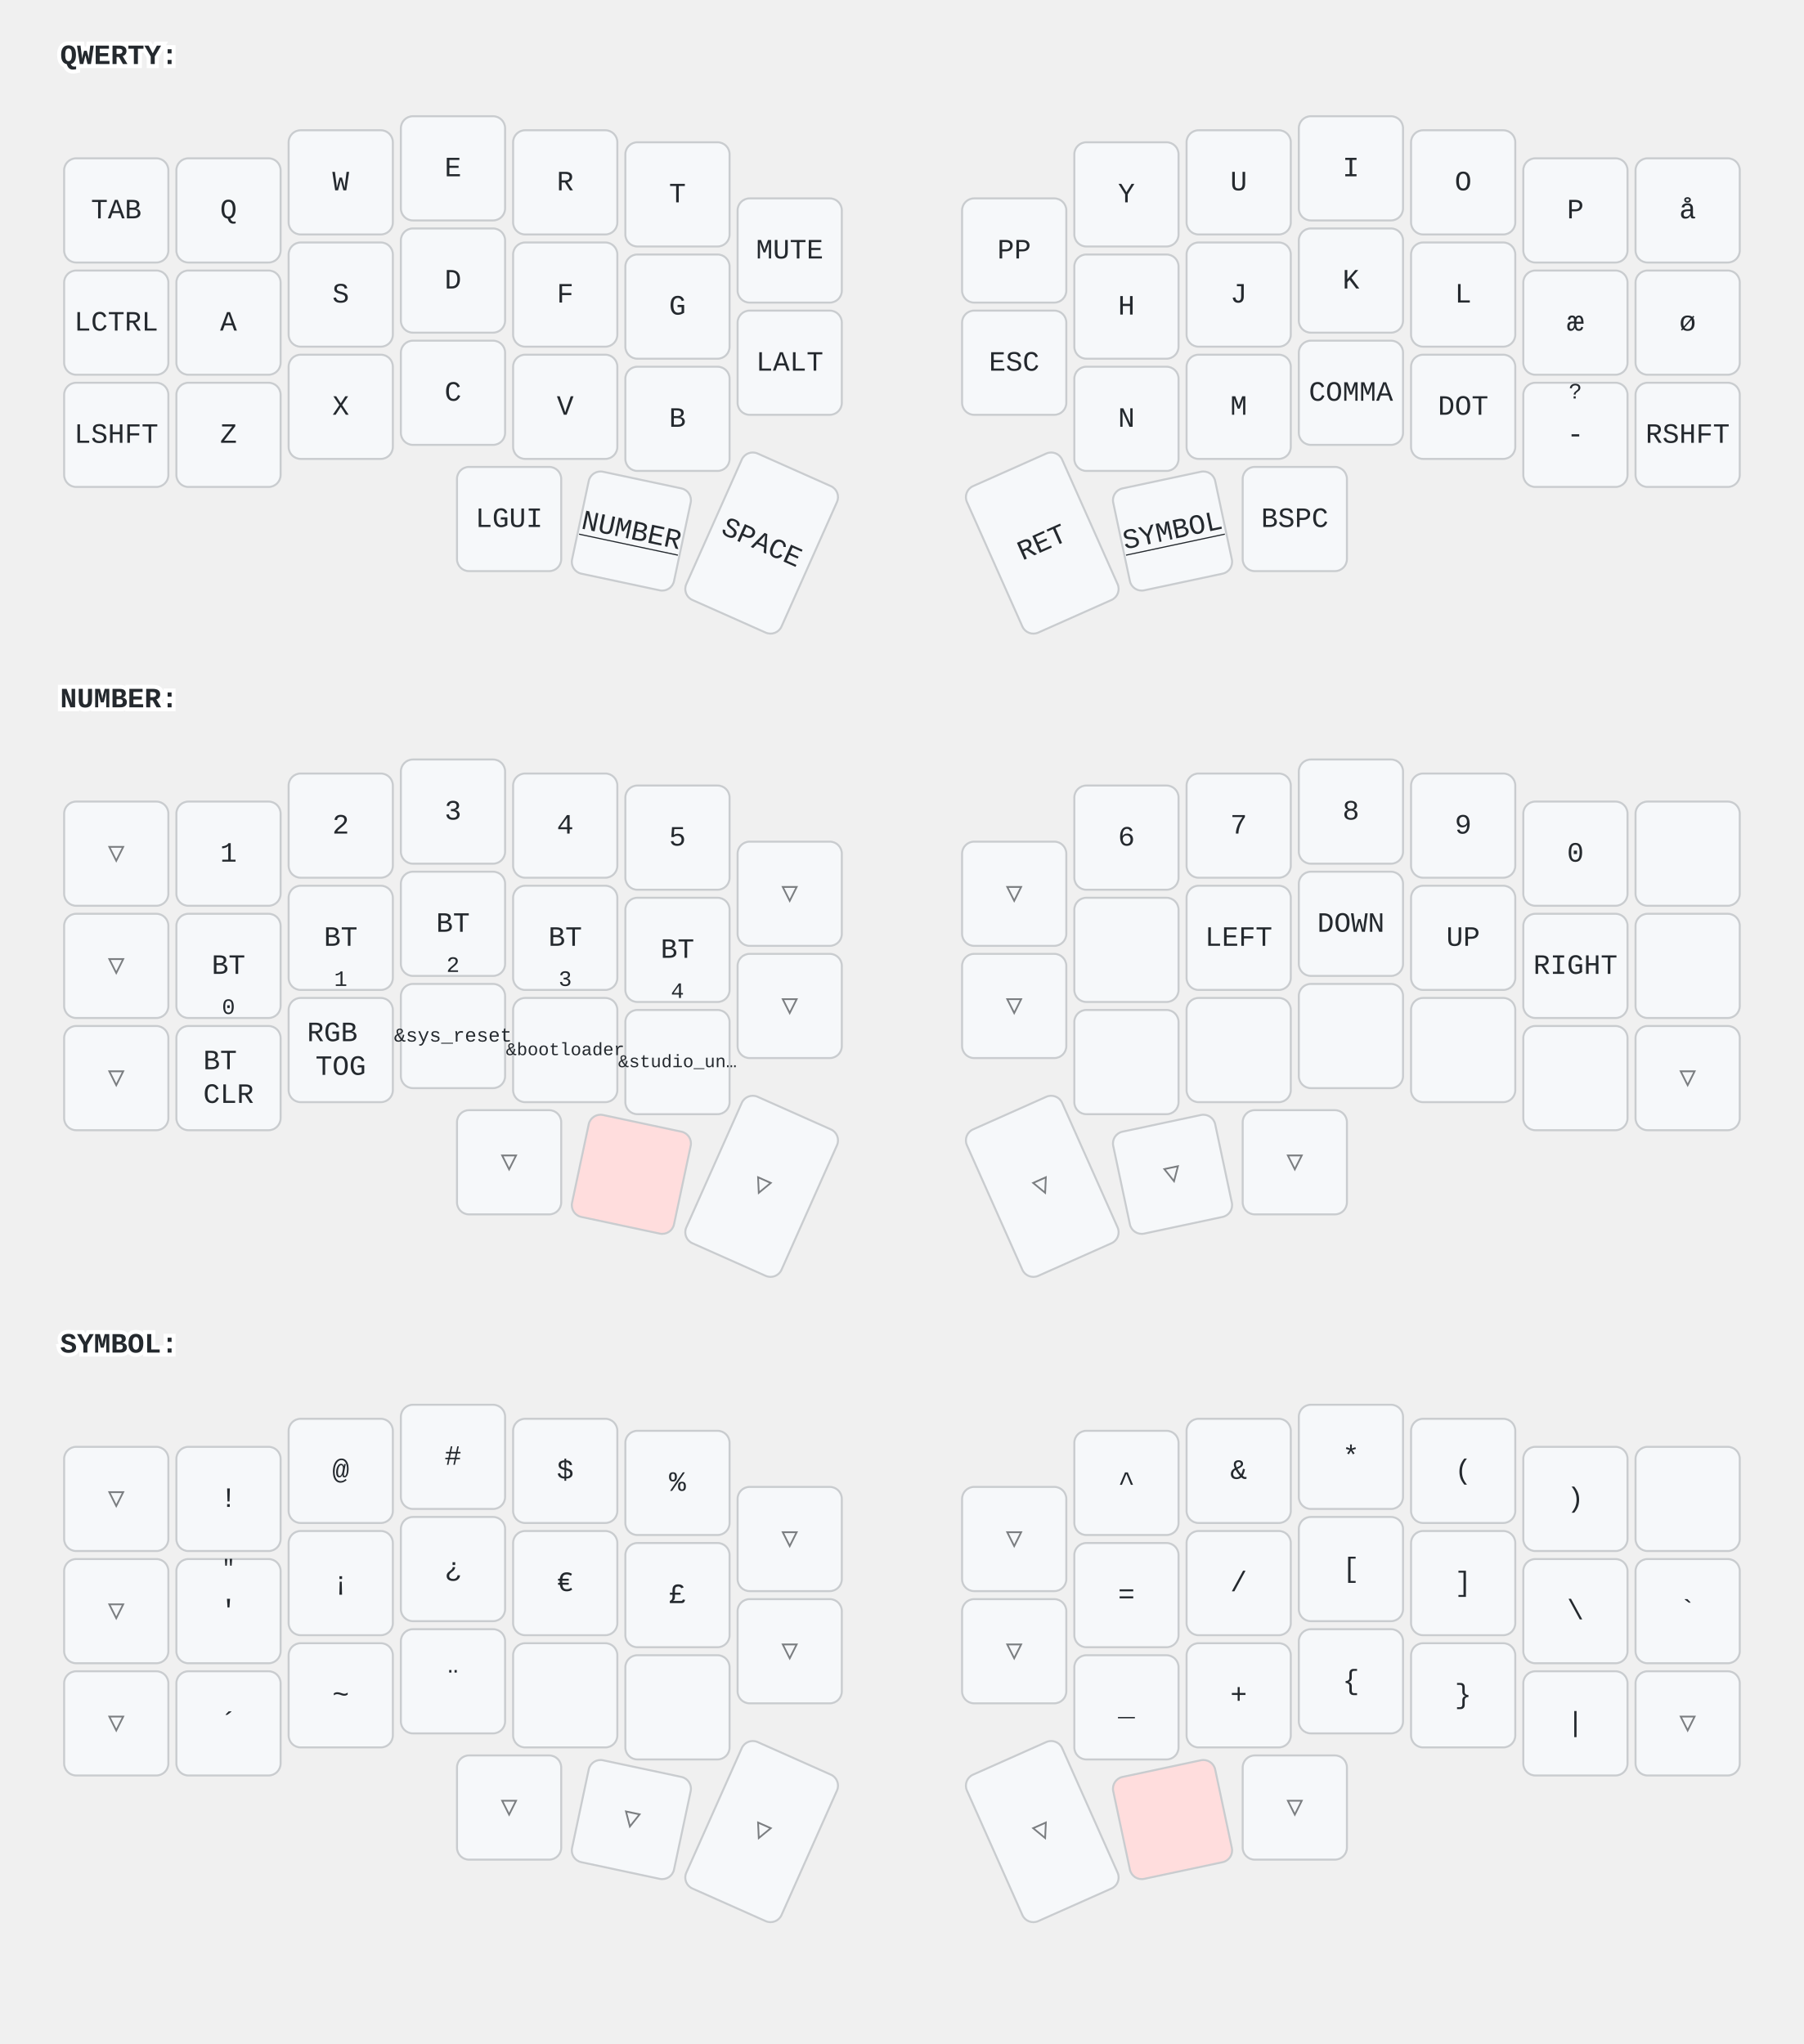
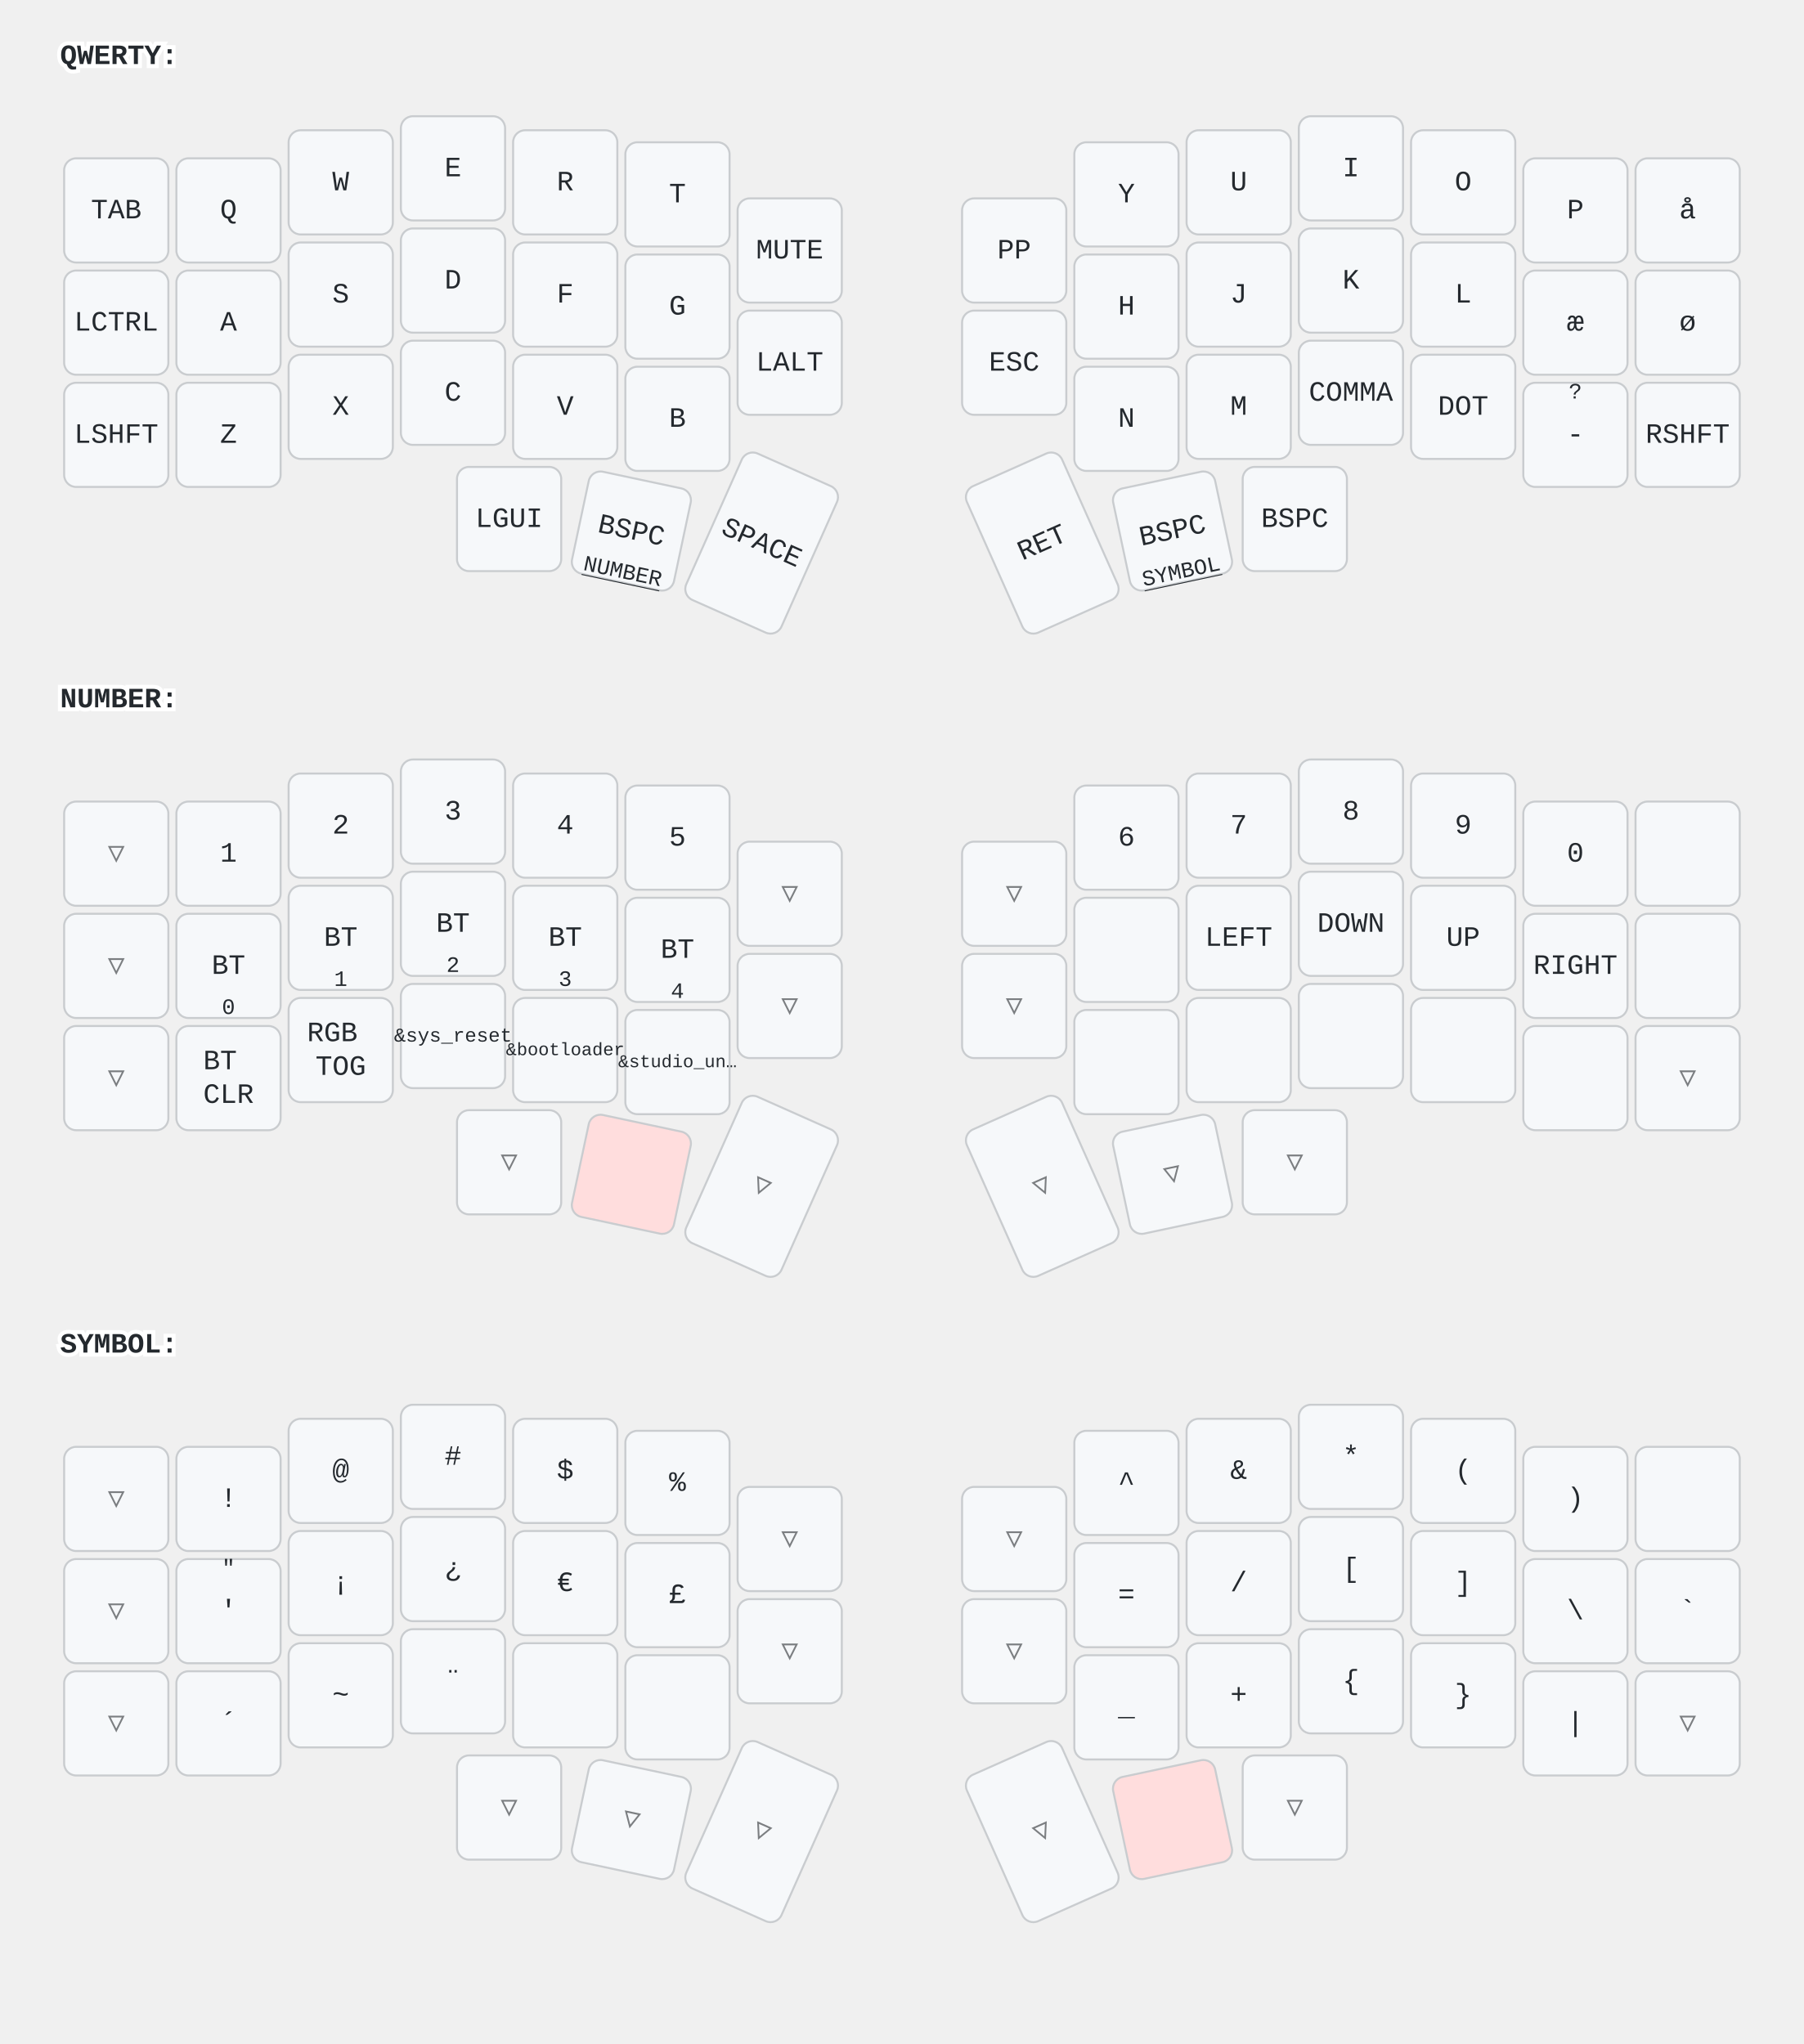
<svg xmlns="http://www.w3.org/2000/svg" width="900" height="1020" viewBox="0 0 900 1020" class="keymap">
  <style>/* inherit to force styles through use tags */
svg path {
    fill: inherit;
}

/* font and background color specifications */
svg.keymap {
    font-family: SFMono-Regular,Consolas,Liberation Mono,Menlo,monospace;
    font-size: 14px;
    font-kerning: normal;
    text-rendering: optimizeLegibility;
    fill: #24292e;
}

/* default key styling */
rect.key {
    fill: #f6f8fa;
}

rect.key, rect.combo {
    stroke: #c9cccf;
    stroke-width: 1;
}

/* default key side styling, only used is draw_key_sides is set */
rect.side {
    filter: brightness(90%);
}

/* color accent for combo boxes */
rect.combo, rect.combo-separate {
    fill: #cdf;
}

/* color accent for held keys */
rect.held, rect.combo.held {
    fill: #fdd;
}

/* color accent for ghost (optional) keys */
rect.ghost, rect.combo.ghost {
    stroke-dasharray: 4, 4;
    stroke-width: 2;
}

text {
    text-anchor: middle;
    dominant-baseline: middle;
}

/* styling for layer labels */
text.label {
    font-weight: bold;
    text-anchor: start;
    stroke: white;
    stroke-width: 4;
    paint-order: stroke;
}

/* styling for optional footer */
text.footer {
    text-anchor: end;
    dominant-baseline: auto;
    stroke: white;
    stroke-width: 4;
    paint-order: stroke;
}

/* styling for combo tap, and key non-tap label text */
text.combo, text.hold, text.shifted, text.left, text.right, text.tl, text.tr, text.bl, text.br {
    font-size: 11px;
}

text.hold, text.bl, text.br {
    text-anchor: middle;
    dominant-baseline: auto;
}

text.shifted, text.tl, text.tr {
    text-anchor: middle;
    dominant-baseline: hanging;
}

text.left, text.tl, text.bl {
    text-anchor: start;
}

text.right, text.tr, text.br {
    text-anchor: end;
}

text.layer-activator {
    text-decoration: underline;
}

/* styling for hold/shifted label text in combo box */
text.combo.hold, text.combo.shifted, text.combo.left, text.combo.right {
    font-size: 8px;
}

/* lighter symbol for transparent keys */
text.trans {
    fill: #7b7e81;
}

/* styling for combo dendrons */
path.combo {
    stroke-width: 1;
    stroke: gray;
    fill: none;
}

/* Start Tabler Icons Cleanup */
/* cannot use height/width with glyphs */
.icon-tabler &gt; path {
    fill: inherit;
    stroke: inherit;
    stroke-width: 2;
}
/* hide tabler's default box */
.icon-tabler &gt; path[stroke="none"][fill="none"] {
    visibility: hidden;
}
/* End Tabler Icons Cleanup */
</style>
  <g transform="translate(30, 0)" class="layer-QWERTY">
    <text x="0" y="28" class="label" id="QWERTY">QWERTY:</text>
    <g transform="translate(0, 56)">
      <g transform="translate(28, 49)" class="key keypos-0">
        <rect rx="6" ry="6" x="-26" y="-26" width="52" height="52" class="key" />
        <text x="0" y="0" class="key tap">TAB</text>
      </g>
      <g transform="translate(84, 49)" class="key keypos-1">
        <rect rx="6" ry="6" x="-26" y="-26" width="52" height="52" class="key" />
        <text x="0" y="0" class="key tap">Q</text>
      </g>
      <g transform="translate(140, 35)" class="key keypos-2">
        <rect rx="6" ry="6" x="-26" y="-26" width="52" height="52" class="key" />
        <text x="0" y="0" class="key tap">W</text>
      </g>
      <g transform="translate(196, 28)" class="key keypos-3">
        <rect rx="6" ry="6" x="-26" y="-26" width="52" height="52" class="key" />
        <text x="0" y="0" class="key tap">E</text>
      </g>
      <g transform="translate(252, 35)" class="key keypos-4">
        <rect rx="6" ry="6" x="-26" y="-26" width="52" height="52" class="key" />
        <text x="0" y="0" class="key tap">R</text>
      </g>
      <g transform="translate(308, 41)" class="key keypos-5">
        <rect rx="6" ry="6" x="-26" y="-26" width="52" height="52" class="key" />
        <text x="0" y="0" class="key tap">T</text>
      </g>
      <g transform="translate(364, 69)" class="key keypos-6">
        <rect rx="6" ry="6" x="-26" y="-26" width="52" height="52" class="key" />
        <text x="0" y="0" class="key tap">MUTE</text>
      </g>
      <g transform="translate(476, 69)" class="key keypos-7">
        <rect rx="6" ry="6" x="-26" y="-26" width="52" height="52" class="key" />
        <text x="0" y="0" class="key tap">PP</text>
      </g>
      <g transform="translate(532, 41)" class="key keypos-8">
        <rect rx="6" ry="6" x="-26" y="-26" width="52" height="52" class="key" />
        <text x="0" y="0" class="key tap">Y</text>
      </g>
      <g transform="translate(588, 35)" class="key keypos-9">
        <rect rx="6" ry="6" x="-26" y="-26" width="52" height="52" class="key" />
        <text x="0" y="0" class="key tap">U</text>
      </g>
      <g transform="translate(644, 28)" class="key keypos-10">
        <rect rx="6" ry="6" x="-26" y="-26" width="52" height="52" class="key" />
        <text x="0" y="0" class="key tap">I</text>
      </g>
      <g transform="translate(700, 35)" class="key keypos-11">
        <rect rx="6" ry="6" x="-26" y="-26" width="52" height="52" class="key" />
        <text x="0" y="0" class="key tap">O</text>
      </g>
      <g transform="translate(756, 49)" class="key keypos-12">
        <rect rx="6" ry="6" x="-26" y="-26" width="52" height="52" class="key" />
        <text x="0" y="0" class="key tap">P</text>
      </g>
      <g transform="translate(812, 49)" class="key keypos-13">
        <rect rx="6" ry="6" x="-26" y="-26" width="52" height="52" class="key" />
        <text x="0" y="0" class="key tap">å</text>
      </g>
      <g transform="translate(28, 105)" class="key keypos-14">
        <rect rx="6" ry="6" x="-26" y="-26" width="52" height="52" class="key" />
        <text x="0" y="0" class="key tap">LCTRL</text>
      </g>
      <g transform="translate(84, 105)" class="key keypos-15">
        <rect rx="6" ry="6" x="-26" y="-26" width="52" height="52" class="key" />
        <text x="0" y="0" class="key tap">A</text>
      </g>
      <g transform="translate(140, 91)" class="key keypos-16">
        <rect rx="6" ry="6" x="-26" y="-26" width="52" height="52" class="key" />
        <text x="0" y="0" class="key tap">S</text>
      </g>
      <g transform="translate(196, 84)" class="key keypos-17">
        <rect rx="6" ry="6" x="-26" y="-26" width="52" height="52" class="key" />
        <text x="0" y="0" class="key tap">D</text>
      </g>
      <g transform="translate(252, 91)" class="key keypos-18">
        <rect rx="6" ry="6" x="-26" y="-26" width="52" height="52" class="key" />
        <text x="0" y="0" class="key tap">F</text>
      </g>
      <g transform="translate(308, 97)" class="key keypos-19">
        <rect rx="6" ry="6" x="-26" y="-26" width="52" height="52" class="key" />
        <text x="0" y="0" class="key tap">G</text>
      </g>
      <g transform="translate(364, 125)" class="key keypos-20">
        <rect rx="6" ry="6" x="-26" y="-26" width="52" height="52" class="key" />
        <text x="0" y="0" class="key tap">LALT</text>
      </g>
      <g transform="translate(476, 125)" class="key keypos-21">
        <rect rx="6" ry="6" x="-26" y="-26" width="52" height="52" class="key" />
        <text x="0" y="0" class="key tap">ESC</text>
      </g>
      <g transform="translate(532, 97)" class="key keypos-22">
        <rect rx="6" ry="6" x="-26" y="-26" width="52" height="52" class="key" />
        <text x="0" y="0" class="key tap">H</text>
      </g>
      <g transform="translate(588, 91)" class="key keypos-23">
        <rect rx="6" ry="6" x="-26" y="-26" width="52" height="52" class="key" />
        <text x="0" y="0" class="key tap">J</text>
      </g>
      <g transform="translate(644, 84)" class="key keypos-24">
        <rect rx="6" ry="6" x="-26" y="-26" width="52" height="52" class="key" />
        <text x="0" y="0" class="key tap">K</text>
      </g>
      <g transform="translate(700, 91)" class="key keypos-25">
        <rect rx="6" ry="6" x="-26" y="-26" width="52" height="52" class="key" />
        <text x="0" y="0" class="key tap">L</text>
      </g>
      <g transform="translate(756, 105)" class="key keypos-26">
        <rect rx="6" ry="6" x="-26" y="-26" width="52" height="52" class="key" />
        <text x="0" y="0" class="key tap">æ</text>
      </g>
      <g transform="translate(812, 105)" class="key keypos-27">
        <rect rx="6" ry="6" x="-26" y="-26" width="52" height="52" class="key" />
        <text x="0" y="0" class="key tap">ø</text>
      </g>
      <g transform="translate(28, 161)" class="key keypos-28">
        <rect rx="6" ry="6" x="-26" y="-26" width="52" height="52" class="key" />
        <text x="0" y="0" class="key tap">LSHFT</text>
      </g>
      <g transform="translate(84, 161)" class="key keypos-29">
        <rect rx="6" ry="6" x="-26" y="-26" width="52" height="52" class="key" />
        <text x="0" y="0" class="key tap">Z</text>
      </g>
      <g transform="translate(140, 147)" class="key keypos-30">
        <rect rx="6" ry="6" x="-26" y="-26" width="52" height="52" class="key" />
        <text x="0" y="0" class="key tap">X</text>
      </g>
      <g transform="translate(196, 140)" class="key keypos-31">
        <rect rx="6" ry="6" x="-26" y="-26" width="52" height="52" class="key" />
        <text x="0" y="0" class="key tap">C</text>
      </g>
      <g transform="translate(252, 147)" class="key keypos-32">
        <rect rx="6" ry="6" x="-26" y="-26" width="52" height="52" class="key" />
        <text x="0" y="0" class="key tap">V</text>
      </g>
      <g transform="translate(308, 153)" class="key keypos-33">
        <rect rx="6" ry="6" x="-26" y="-26" width="52" height="52" class="key" />
        <text x="0" y="0" class="key tap">B</text>
      </g>
      <g transform="translate(532, 153)" class="key keypos-34">
        <rect rx="6" ry="6" x="-26" y="-26" width="52" height="52" class="key" />
        <text x="0" y="0" class="key tap">N</text>
      </g>
      <g transform="translate(588, 147)" class="key keypos-35">
        <rect rx="6" ry="6" x="-26" y="-26" width="52" height="52" class="key" />
        <text x="0" y="0" class="key tap">M</text>
      </g>
      <g transform="translate(644, 140)" class="key keypos-36">
        <rect rx="6" ry="6" x="-26" y="-26" width="52" height="52" class="key" />
        <text x="0" y="0" class="key tap">COMMA</text>
      </g>
      <g transform="translate(700, 147)" class="key keypos-37">
        <rect rx="6" ry="6" x="-26" y="-26" width="52" height="52" class="key" />
        <text x="0" y="0" class="key tap">DOT</text>
      </g>
      <g transform="translate(756, 161)" class="key keypos-38">
        <rect rx="6" ry="6" x="-26" y="-26" width="52" height="52" class="key" />
        <text x="0" y="0" class="key tap">-</text>
        <text x="0" y="-24" class="key shifted">?</text>
      </g>
      <g transform="translate(812, 161)" class="key keypos-39">
        <rect rx="6" ry="6" x="-26" y="-26" width="52" height="52" class="key" />
        <text x="0" y="0" class="key tap">RSHFT</text>
      </g>
      <g transform="translate(224, 203)" class="key keypos-40">
        <rect rx="6" ry="6" x="-26" y="-26" width="52" height="52" class="key" />
        <text x="0" y="0" class="key tap">LGUI</text>
      </g>
      <g transform="translate(285, 209) rotate(12.0)" class="key keypos-41">
        <rect rx="6" ry="6" x="-26" y="-26" width="52" height="52" class="key" />
+         <text x="0" y="0" class="key tap">BSPC</text>
        <a href="#NUMBER">
-           <text x="0" y="0" class="key tap layer-activator">NUMBER</text>
+           <text x="0" y="24" class="key hold layer-activator">NUMBER</text>
        </a>
      </g>
      <g transform="translate(350, 215) rotate(24.0)" class="key keypos-42">
        <rect rx="6" ry="6" x="-26" y="-40" width="52" height="80" class="key" />
        <text x="0" y="0" class="key tap">SPACE</text>
      </g>
      <g transform="translate(490, 215) rotate(-24.0)" class="key keypos-43">
        <rect rx="6" ry="6" x="-26" y="-40" width="52" height="80" class="key" />
        <text x="0" y="0" class="key tap">RET</text>
      </g>
      <g transform="translate(555, 209) rotate(-12.0)" class="key keypos-44">
        <rect rx="6" ry="6" x="-26" y="-26" width="52" height="52" class="key" />
+         <text x="0" y="0" class="key tap">BSPC</text>
        <a href="#SYMBOL">
-           <text x="0" y="0" class="key tap layer-activator">SYMBOL</text>
+           <text x="0" y="24" class="key hold layer-activator">SYMBOL</text>
        </a>
      </g>
      <g transform="translate(616, 203)" class="key keypos-45">
        <rect rx="6" ry="6" x="-26" y="-26" width="52" height="52" class="key" />
        <text x="0" y="0" class="key tap">BSPC</text>
      </g>
    </g>
  </g>
  <g transform="translate(30, 321)" class="layer-NUMBER">
    <text x="0" y="28" class="label" id="NUMBER">NUMBER:</text>
    <g transform="translate(0, 56)">
      <g transform="translate(28, 49)" class="key trans keypos-0">
        <rect rx="6" ry="6" x="-26" y="-26" width="52" height="52" class="key trans" />
        <text x="0" y="0" class="key trans tap">▽</text>
      </g>
      <g transform="translate(84, 49)" class="key keypos-1">
        <rect rx="6" ry="6" x="-26" y="-26" width="52" height="52" class="key" />
        <text x="0" y="0" class="key tap">1</text>
      </g>
      <g transform="translate(140, 35)" class="key keypos-2">
        <rect rx="6" ry="6" x="-26" y="-26" width="52" height="52" class="key" />
        <text x="0" y="0" class="key tap">2</text>
      </g>
      <g transform="translate(196, 28)" class="key keypos-3">
        <rect rx="6" ry="6" x="-26" y="-26" width="52" height="52" class="key" />
        <text x="0" y="0" class="key tap">3</text>
      </g>
      <g transform="translate(252, 35)" class="key keypos-4">
        <rect rx="6" ry="6" x="-26" y="-26" width="52" height="52" class="key" />
        <text x="0" y="0" class="key tap">4</text>
      </g>
      <g transform="translate(308, 41)" class="key keypos-5">
        <rect rx="6" ry="6" x="-26" y="-26" width="52" height="52" class="key" />
        <text x="0" y="0" class="key tap">5</text>
      </g>
      <g transform="translate(364, 69)" class="key trans keypos-6">
        <rect rx="6" ry="6" x="-26" y="-26" width="52" height="52" class="key trans" />
        <text x="0" y="0" class="key trans tap">▽</text>
      </g>
      <g transform="translate(476, 69)" class="key trans keypos-7">
        <rect rx="6" ry="6" x="-26" y="-26" width="52" height="52" class="key trans" />
        <text x="0" y="0" class="key trans tap">▽</text>
      </g>
      <g transform="translate(532, 41)" class="key keypos-8">
        <rect rx="6" ry="6" x="-26" y="-26" width="52" height="52" class="key" />
        <text x="0" y="0" class="key tap">6</text>
      </g>
      <g transform="translate(588, 35)" class="key keypos-9">
        <rect rx="6" ry="6" x="-26" y="-26" width="52" height="52" class="key" />
        <text x="0" y="0" class="key tap">7</text>
      </g>
      <g transform="translate(644, 28)" class="key keypos-10">
        <rect rx="6" ry="6" x="-26" y="-26" width="52" height="52" class="key" />
        <text x="0" y="0" class="key tap">8</text>
      </g>
      <g transform="translate(700, 35)" class="key keypos-11">
        <rect rx="6" ry="6" x="-26" y="-26" width="52" height="52" class="key" />
        <text x="0" y="0" class="key tap">9</text>
      </g>
      <g transform="translate(756, 49)" class="key keypos-12">
        <rect rx="6" ry="6" x="-26" y="-26" width="52" height="52" class="key" />
        <text x="0" y="0" class="key tap">0</text>
      </g>
      <g transform="translate(812, 49)" class="key keypos-13">
        <rect rx="6" ry="6" x="-26" y="-26" width="52" height="52" class="key" />
      </g>
      <g transform="translate(28, 105)" class="key trans keypos-14">
        <rect rx="6" ry="6" x="-26" y="-26" width="52" height="52" class="key trans" />
        <text x="0" y="0" class="key trans tap">▽</text>
      </g>
      <g transform="translate(84, 105)" class="key keypos-15">
        <rect rx="6" ry="6" x="-26" y="-26" width="52" height="52" class="key" />
        <text x="0" y="0" class="key tap">BT</text>
        <text x="0" y="24" class="key hold">0</text>
      </g>
      <g transform="translate(140, 91)" class="key keypos-16">
        <rect rx="6" ry="6" x="-26" y="-26" width="52" height="52" class="key" />
        <text x="0" y="0" class="key tap">BT</text>
        <text x="0" y="24" class="key hold">1</text>
      </g>
      <g transform="translate(196, 84)" class="key keypos-17">
        <rect rx="6" ry="6" x="-26" y="-26" width="52" height="52" class="key" />
        <text x="0" y="0" class="key tap">BT</text>
        <text x="0" y="24" class="key hold">2</text>
      </g>
      <g transform="translate(252, 91)" class="key keypos-18">
        <rect rx="6" ry="6" x="-26" y="-26" width="52" height="52" class="key" />
        <text x="0" y="0" class="key tap">BT</text>
        <text x="0" y="24" class="key hold">3</text>
      </g>
      <g transform="translate(308, 97)" class="key keypos-19">
        <rect rx="6" ry="6" x="-26" y="-26" width="52" height="52" class="key" />
        <text x="0" y="0" class="key tap">BT</text>
        <text x="0" y="24" class="key hold">4</text>
      </g>
      <g transform="translate(364, 125)" class="key trans keypos-20">
        <rect rx="6" ry="6" x="-26" y="-26" width="52" height="52" class="key trans" />
        <text x="0" y="0" class="key trans tap">▽</text>
      </g>
      <g transform="translate(476, 125)" class="key trans keypos-21">
        <rect rx="6" ry="6" x="-26" y="-26" width="52" height="52" class="key trans" />
        <text x="0" y="0" class="key trans tap">▽</text>
      </g>
      <g transform="translate(532, 97)" class="key keypos-22">
        <rect rx="6" ry="6" x="-26" y="-26" width="52" height="52" class="key" />
      </g>
      <g transform="translate(588, 91)" class="key keypos-23">
        <rect rx="6" ry="6" x="-26" y="-26" width="52" height="52" class="key" />
        <text x="0" y="0" class="key tap">LEFT</text>
      </g>
      <g transform="translate(644, 84)" class="key keypos-24">
        <rect rx="6" ry="6" x="-26" y="-26" width="52" height="52" class="key" />
        <text x="0" y="0" class="key tap">DOWN</text>
      </g>
      <g transform="translate(700, 91)" class="key keypos-25">
        <rect rx="6" ry="6" x="-26" y="-26" width="52" height="52" class="key" />
        <text x="0" y="0" class="key tap">UP</text>
      </g>
      <g transform="translate(756, 105)" class="key keypos-26">
        <rect rx="6" ry="6" x="-26" y="-26" width="52" height="52" class="key" />
        <text x="0" y="0" class="key tap">RIGHT</text>
      </g>
      <g transform="translate(812, 105)" class="key keypos-27">
        <rect rx="6" ry="6" x="-26" y="-26" width="52" height="52" class="key" />
      </g>
      <g transform="translate(28, 161)" class="key trans keypos-28">
        <rect rx="6" ry="6" x="-26" y="-26" width="52" height="52" class="key trans" />
        <text x="0" y="0" class="key trans tap">▽</text>
      </g>
      <g transform="translate(84, 161)" class="key keypos-29">
        <rect rx="6" ry="6" x="-26" y="-26" width="52" height="52" class="key" />
        <text x="0" y="0" class="key tap">
          <tspan x="0" dy="-0.6em">BT</tspan>
          <tspan x="0" dy="1.2em">CLR</tspan>
        </text>
      </g>
      <g transform="translate(140, 147)" class="key keypos-30">
        <rect rx="6" ry="6" x="-26" y="-26" width="52" height="52" class="key" />
        <text x="0" y="0" class="key tap">
          <tspan x="0" dy="-0.6em">RGB</tspan>
          <tspan x="0" dy="1.2em">TOG</tspan>
        </text>
      </g>
      <g transform="translate(196, 140)" class="key keypos-31">
        <rect rx="6" ry="6" x="-26" y="-26" width="52" height="52" class="key" />
        <text x="0" y="0" class="key tap">
          <tspan style="font-size: 70%">&amp;sys_reset</tspan>
        </text>
      </g>
      <g transform="translate(252, 147)" class="key keypos-32">
        <rect rx="6" ry="6" x="-26" y="-26" width="52" height="52" class="key" />
        <text x="0" y="0" class="key tap">
          <tspan style="font-size: 64%">&amp;bootloader</tspan>
        </text>
      </g>
      <g transform="translate(308, 153)" class="key keypos-33">
        <rect rx="6" ry="6" x="-26" y="-26" width="52" height="52" class="key" />
        <text x="0" y="0" class="key tap">
          <tspan style="font-size: 64%">&amp;studio_un…</tspan>
        </text>
      </g>
      <g transform="translate(532, 153)" class="key keypos-34">
        <rect rx="6" ry="6" x="-26" y="-26" width="52" height="52" class="key" />
      </g>
      <g transform="translate(588, 147)" class="key keypos-35">
        <rect rx="6" ry="6" x="-26" y="-26" width="52" height="52" class="key" />
      </g>
      <g transform="translate(644, 140)" class="key keypos-36">
        <rect rx="6" ry="6" x="-26" y="-26" width="52" height="52" class="key" />
      </g>
      <g transform="translate(700, 147)" class="key keypos-37">
        <rect rx="6" ry="6" x="-26" y="-26" width="52" height="52" class="key" />
      </g>
      <g transform="translate(756, 161)" class="key keypos-38">
        <rect rx="6" ry="6" x="-26" y="-26" width="52" height="52" class="key" />
      </g>
      <g transform="translate(812, 161)" class="key trans keypos-39">
        <rect rx="6" ry="6" x="-26" y="-26" width="52" height="52" class="key trans" />
        <text x="0" y="0" class="key trans tap">▽</text>
      </g>
      <g transform="translate(224, 203)" class="key trans keypos-40">
        <rect rx="6" ry="6" x="-26" y="-26" width="52" height="52" class="key trans" />
        <text x="0" y="0" class="key trans tap">▽</text>
      </g>
      <g transform="translate(285, 209) rotate(12.0)" class="key held keypos-41">
        <rect rx="6" ry="6" x="-26" y="-26" width="52" height="52" class="key held" />
      </g>
      <g transform="translate(350, 215) rotate(24.0)" class="key trans keypos-42">
        <rect rx="6" ry="6" x="-26" y="-40" width="52" height="80" class="key trans" />
        <text x="0" y="0" class="key trans tap">▽</text>
      </g>
      <g transform="translate(490, 215) rotate(-24.0)" class="key trans keypos-43">
        <rect rx="6" ry="6" x="-26" y="-40" width="52" height="80" class="key trans" />
        <text x="0" y="0" class="key trans tap">▽</text>
      </g>
      <g transform="translate(555, 209) rotate(-12.0)" class="key trans keypos-44">
        <rect rx="6" ry="6" x="-26" y="-26" width="52" height="52" class="key trans" />
        <text x="0" y="0" class="key trans tap">▽</text>
      </g>
      <g transform="translate(616, 203)" class="key trans keypos-45">
        <rect rx="6" ry="6" x="-26" y="-26" width="52" height="52" class="key trans" />
        <text x="0" y="0" class="key trans tap">▽</text>
      </g>
    </g>
  </g>
  <g transform="translate(30, 643)" class="layer-SYMBOL">
    <text x="0" y="28" class="label" id="SYMBOL">SYMBOL:</text>
    <g transform="translate(0, 56)">
      <g transform="translate(28, 49)" class="key trans keypos-0">
        <rect rx="6" ry="6" x="-26" y="-26" width="52" height="52" class="key trans" />
        <text x="0" y="0" class="key trans tap">▽</text>
      </g>
      <g transform="translate(84, 49)" class="key keypos-1">
        <rect rx="6" ry="6" x="-26" y="-26" width="52" height="52" class="key" />
        <text x="0" y="0" class="key tap">!</text>
      </g>
      <g transform="translate(140, 35)" class="key keypos-2">
        <rect rx="6" ry="6" x="-26" y="-26" width="52" height="52" class="key" />
        <text x="0" y="0" class="key tap">@</text>
      </g>
      <g transform="translate(196, 28)" class="key keypos-3">
        <rect rx="6" ry="6" x="-26" y="-26" width="52" height="52" class="key" />
        <text x="0" y="0" class="key tap">#</text>
      </g>
      <g transform="translate(252, 35)" class="key keypos-4">
        <rect rx="6" ry="6" x="-26" y="-26" width="52" height="52" class="key" />
        <text x="0" y="0" class="key tap">$</text>
      </g>
      <g transform="translate(308, 41)" class="key keypos-5">
        <rect rx="6" ry="6" x="-26" y="-26" width="52" height="52" class="key" />
        <text x="0" y="0" class="key tap">%</text>
      </g>
      <g transform="translate(364, 69)" class="key trans keypos-6">
        <rect rx="6" ry="6" x="-26" y="-26" width="52" height="52" class="key trans" />
        <text x="0" y="0" class="key trans tap">▽</text>
      </g>
      <g transform="translate(476, 69)" class="key trans keypos-7">
        <rect rx="6" ry="6" x="-26" y="-26" width="52" height="52" class="key trans" />
        <text x="0" y="0" class="key trans tap">▽</text>
      </g>
      <g transform="translate(532, 41)" class="key keypos-8">
        <rect rx="6" ry="6" x="-26" y="-26" width="52" height="52" class="key" />
        <text x="0" y="0" class="key tap">^</text>
      </g>
      <g transform="translate(588, 35)" class="key keypos-9">
        <rect rx="6" ry="6" x="-26" y="-26" width="52" height="52" class="key" />
        <text x="0" y="0" class="key tap">&amp;</text>
      </g>
      <g transform="translate(644, 28)" class="key keypos-10">
        <rect rx="6" ry="6" x="-26" y="-26" width="52" height="52" class="key" />
        <text x="0" y="0" class="key tap">*</text>
      </g>
      <g transform="translate(700, 35)" class="key keypos-11">
        <rect rx="6" ry="6" x="-26" y="-26" width="52" height="52" class="key" />
        <text x="0" y="0" class="key tap">(</text>
      </g>
      <g transform="translate(756, 49)" class="key keypos-12">
        <rect rx="6" ry="6" x="-26" y="-26" width="52" height="52" class="key" />
        <text x="0" y="0" class="key tap">)</text>
      </g>
      <g transform="translate(812, 49)" class="key keypos-13">
        <rect rx="6" ry="6" x="-26" y="-26" width="52" height="52" class="key" />
      </g>
      <g transform="translate(28, 105)" class="key trans keypos-14">
        <rect rx="6" ry="6" x="-26" y="-26" width="52" height="52" class="key trans" />
        <text x="0" y="0" class="key trans tap">▽</text>
      </g>
      <g transform="translate(84, 105)" class="key keypos-15">
        <rect rx="6" ry="6" x="-26" y="-26" width="52" height="52" class="key" />
        <text x="0" y="0" class="key tap">'</text>
        <text x="0" y="-24" class="key shifted">"</text>
      </g>
      <g transform="translate(140, 91)" class="key keypos-16">
        <rect rx="6" ry="6" x="-26" y="-26" width="52" height="52" class="key" />
        <text x="0" y="0" class="key tap">¡</text>
      </g>
      <g transform="translate(196, 84)" class="key keypos-17">
        <rect rx="6" ry="6" x="-26" y="-26" width="52" height="52" class="key" />
        <text x="0" y="0" class="key tap">¿</text>
      </g>
      <g transform="translate(252, 91)" class="key keypos-18">
        <rect rx="6" ry="6" x="-26" y="-26" width="52" height="52" class="key" />
        <text x="0" y="0" class="key tap">€</text>
      </g>
      <g transform="translate(308, 97)" class="key keypos-19">
        <rect rx="6" ry="6" x="-26" y="-26" width="52" height="52" class="key" />
        <text x="0" y="0" class="key tap">£</text>
      </g>
      <g transform="translate(364, 125)" class="key trans keypos-20">
        <rect rx="6" ry="6" x="-26" y="-26" width="52" height="52" class="key trans" />
        <text x="0" y="0" class="key trans tap">▽</text>
      </g>
      <g transform="translate(476, 125)" class="key trans keypos-21">
        <rect rx="6" ry="6" x="-26" y="-26" width="52" height="52" class="key trans" />
        <text x="0" y="0" class="key trans tap">▽</text>
      </g>
      <g transform="translate(532, 97)" class="key keypos-22">
        <rect rx="6" ry="6" x="-26" y="-26" width="52" height="52" class="key" />
        <text x="0" y="0" class="key tap">=</text>
      </g>
      <g transform="translate(588, 91)" class="key keypos-23">
        <rect rx="6" ry="6" x="-26" y="-26" width="52" height="52" class="key" />
        <text x="0" y="0" class="key tap">/</text>
      </g>
      <g transform="translate(644, 84)" class="key keypos-24">
        <rect rx="6" ry="6" x="-26" y="-26" width="52" height="52" class="key" />
        <text x="0" y="0" class="key tap">[</text>
      </g>
      <g transform="translate(700, 91)" class="key keypos-25">
        <rect rx="6" ry="6" x="-26" y="-26" width="52" height="52" class="key" />
        <text x="0" y="0" class="key tap">]</text>
      </g>
      <g transform="translate(756, 105)" class="key keypos-26">
        <rect rx="6" ry="6" x="-26" y="-26" width="52" height="52" class="key" />
        <text x="0" y="0" class="key tap">\</text>
      </g>
      <g transform="translate(812, 105)" class="key keypos-27">
        <rect rx="6" ry="6" x="-26" y="-26" width="52" height="52" class="key" />
        <text x="0" y="0" class="key tap">`</text>
      </g>
      <g transform="translate(28, 161)" class="key trans keypos-28">
        <rect rx="6" ry="6" x="-26" y="-26" width="52" height="52" class="key trans" />
        <text x="0" y="0" class="key trans tap">▽</text>
      </g>
      <g transform="translate(84, 161)" class="key keypos-29">
        <rect rx="6" ry="6" x="-26" y="-26" width="52" height="52" class="key" />
        <text x="0" y="0" class="key tap">´</text>
      </g>
      <g transform="translate(140, 147)" class="key keypos-30">
        <rect rx="6" ry="6" x="-26" y="-26" width="52" height="52" class="key" />
        <text x="0" y="0" class="key tap">~</text>
      </g>
      <g transform="translate(196, 140)" class="key keypos-31">
        <rect rx="6" ry="6" x="-26" y="-26" width="52" height="52" class="key" />
        <text x="0" y="0" class="key tap">¨</text>
      </g>
      <g transform="translate(252, 147)" class="key keypos-32">
        <rect rx="6" ry="6" x="-26" y="-26" width="52" height="52" class="key" />
      </g>
      <g transform="translate(308, 153)" class="key keypos-33">
        <rect rx="6" ry="6" x="-26" y="-26" width="52" height="52" class="key" />
      </g>
      <g transform="translate(532, 153)" class="key keypos-34">
        <rect rx="6" ry="6" x="-26" y="-26" width="52" height="52" class="key" />
        <text x="0" y="0" class="key tap">_</text>
      </g>
      <g transform="translate(588, 147)" class="key keypos-35">
        <rect rx="6" ry="6" x="-26" y="-26" width="52" height="52" class="key" />
        <text x="0" y="0" class="key tap">+</text>
      </g>
      <g transform="translate(644, 140)" class="key keypos-36">
        <rect rx="6" ry="6" x="-26" y="-26" width="52" height="52" class="key" />
        <text x="0" y="0" class="key tap">{</text>
      </g>
      <g transform="translate(700, 147)" class="key keypos-37">
        <rect rx="6" ry="6" x="-26" y="-26" width="52" height="52" class="key" />
        <text x="0" y="0" class="key tap">}</text>
      </g>
      <g transform="translate(756, 161)" class="key keypos-38">
        <rect rx="6" ry="6" x="-26" y="-26" width="52" height="52" class="key" />
        <text x="0" y="0" class="key tap">|</text>
      </g>
      <g transform="translate(812, 161)" class="key trans keypos-39">
        <rect rx="6" ry="6" x="-26" y="-26" width="52" height="52" class="key trans" />
        <text x="0" y="0" class="key trans tap">▽</text>
      </g>
      <g transform="translate(224, 203)" class="key trans keypos-40">
        <rect rx="6" ry="6" x="-26" y="-26" width="52" height="52" class="key trans" />
        <text x="0" y="0" class="key trans tap">▽</text>
      </g>
      <g transform="translate(285, 209) rotate(12.0)" class="key trans keypos-41">
        <rect rx="6" ry="6" x="-26" y="-26" width="52" height="52" class="key trans" />
        <text x="0" y="0" class="key trans tap">▽</text>
      </g>
      <g transform="translate(350, 215) rotate(24.0)" class="key trans keypos-42">
        <rect rx="6" ry="6" x="-26" y="-40" width="52" height="80" class="key trans" />
        <text x="0" y="0" class="key trans tap">▽</text>
      </g>
      <g transform="translate(490, 215) rotate(-24.0)" class="key trans keypos-43">
        <rect rx="6" ry="6" x="-26" y="-40" width="52" height="80" class="key trans" />
        <text x="0" y="0" class="key trans tap">▽</text>
      </g>
      <g transform="translate(555, 209) rotate(-12.0)" class="key held keypos-44">
        <rect rx="6" ry="6" x="-26" y="-26" width="52" height="52" class="key held" />
      </g>
      <g transform="translate(616, 203)" class="key trans keypos-45">
        <rect rx="6" ry="6" x="-26" y="-26" width="52" height="52" class="key trans" />
        <text x="0" y="0" class="key trans tap">▽</text>
      </g>
    </g>
  </g>
</svg>
